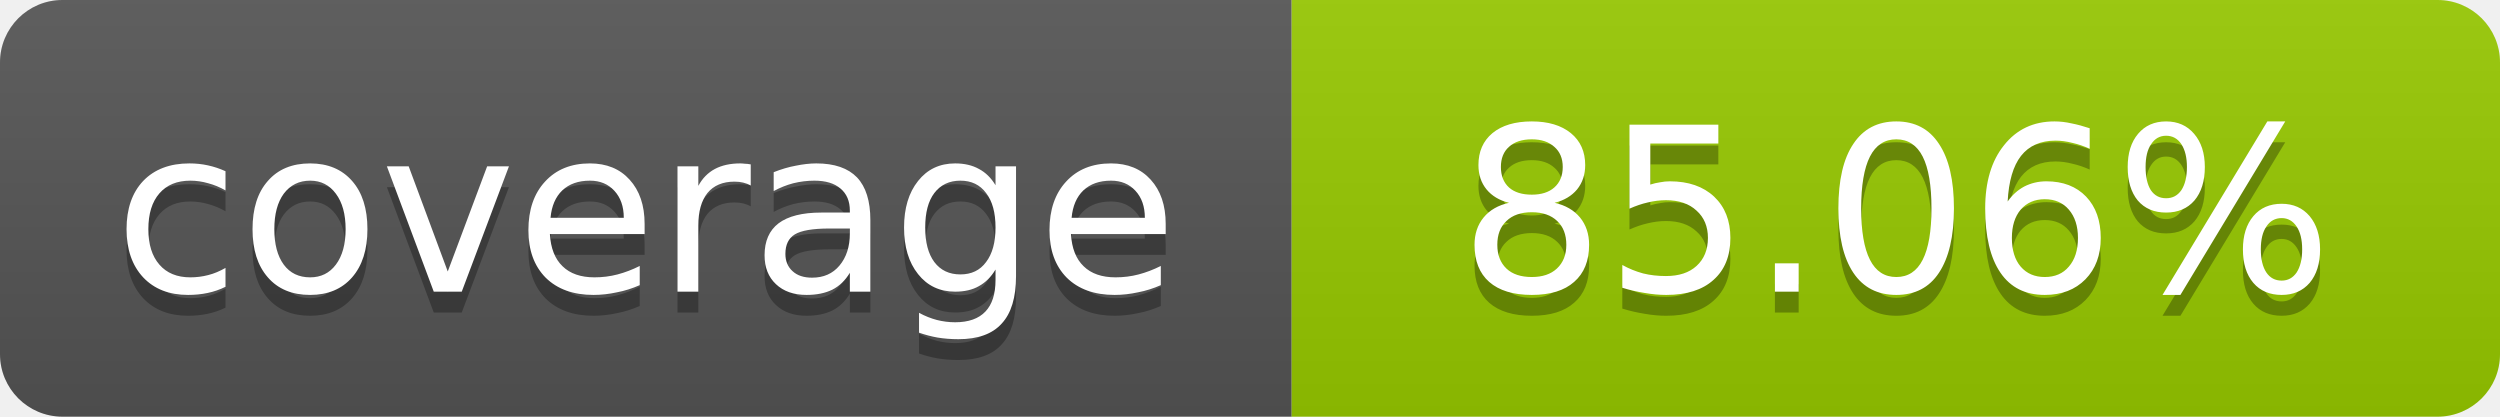
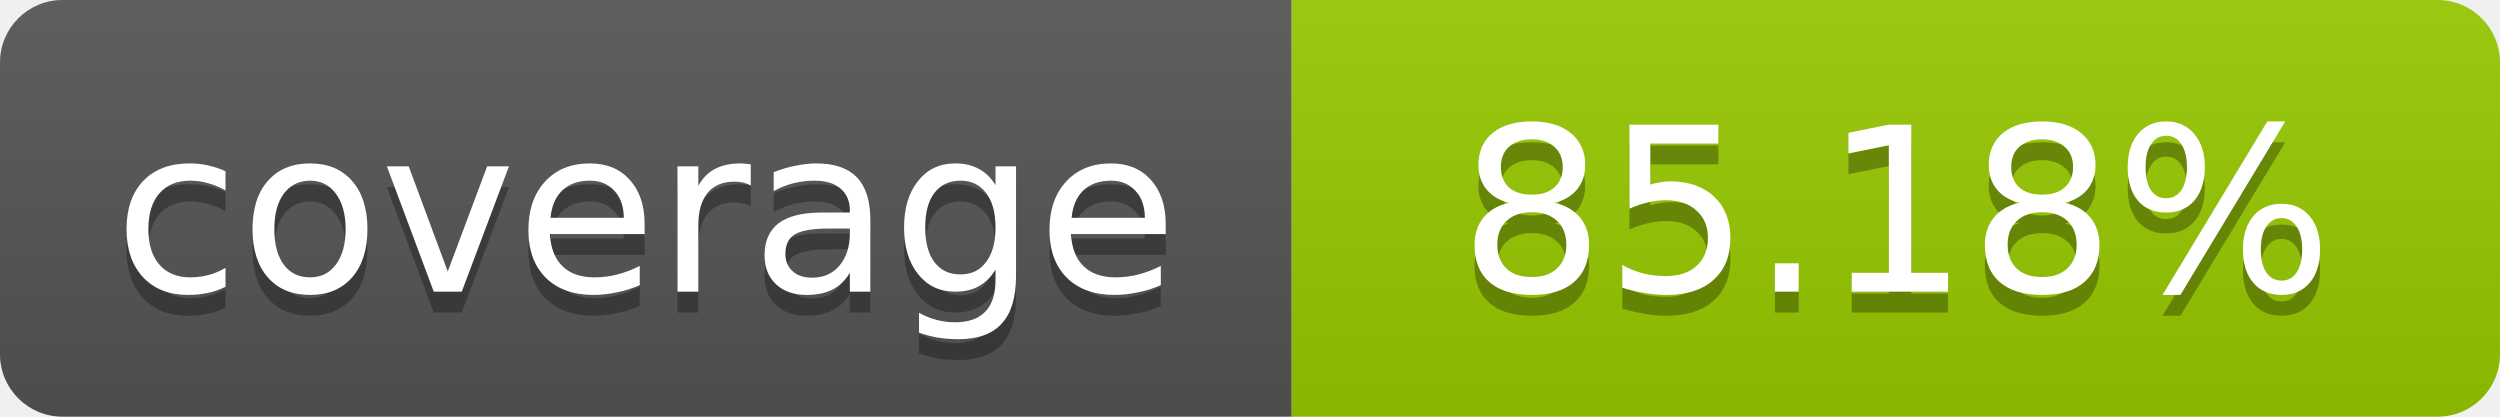
- <svg xmlns="http://www.w3.org/2000/svg" width="120" height="20" role="img" aria-label="coverage: 85.06%">
+ <svg xmlns="http://www.w3.org/2000/svg" width="120" height="20" role="img" aria-label="coverage: 85.18%">
  <linearGradient id="s" x2="0" y2="100%">
    <stop offset="0" stop-color="#bbb" stop-opacity=".1" />
    <stop offset="1" stop-opacity=".1" />
  </linearGradient>
  <clipPath id="r">
    <rect width="120" height="20" rx="3" fill="#fff" />
  </clipPath>
  <g clip-path="url(#r)">
    <rect width="62" height="20" fill="#555" />
    <rect x="62" width="58" height="20" fill="#97CA00" />
    <rect width="120" height="20" fill="url(#s)" />
  </g>
  <g fill="#fff" text-anchor="middle" font-family="Verdana,Geneva,DejaVu Sans,sans-serif" font-size="11">
    <text x="31" y="15" fill="#010101" fill-opacity=".3">coverage</text>
    <text x="31" y="14">coverage</text>
-     <text x="91" y="15" fill="#010101" fill-opacity=".3">85.06%</text>
-     <text x="91" y="14">85.06%</text>
+     <text x="91" y="15" fill="#010101" fill-opacity=".3">85.18%</text>
+     <text x="91" y="14">85.18%</text>
  </g>
</svg>
